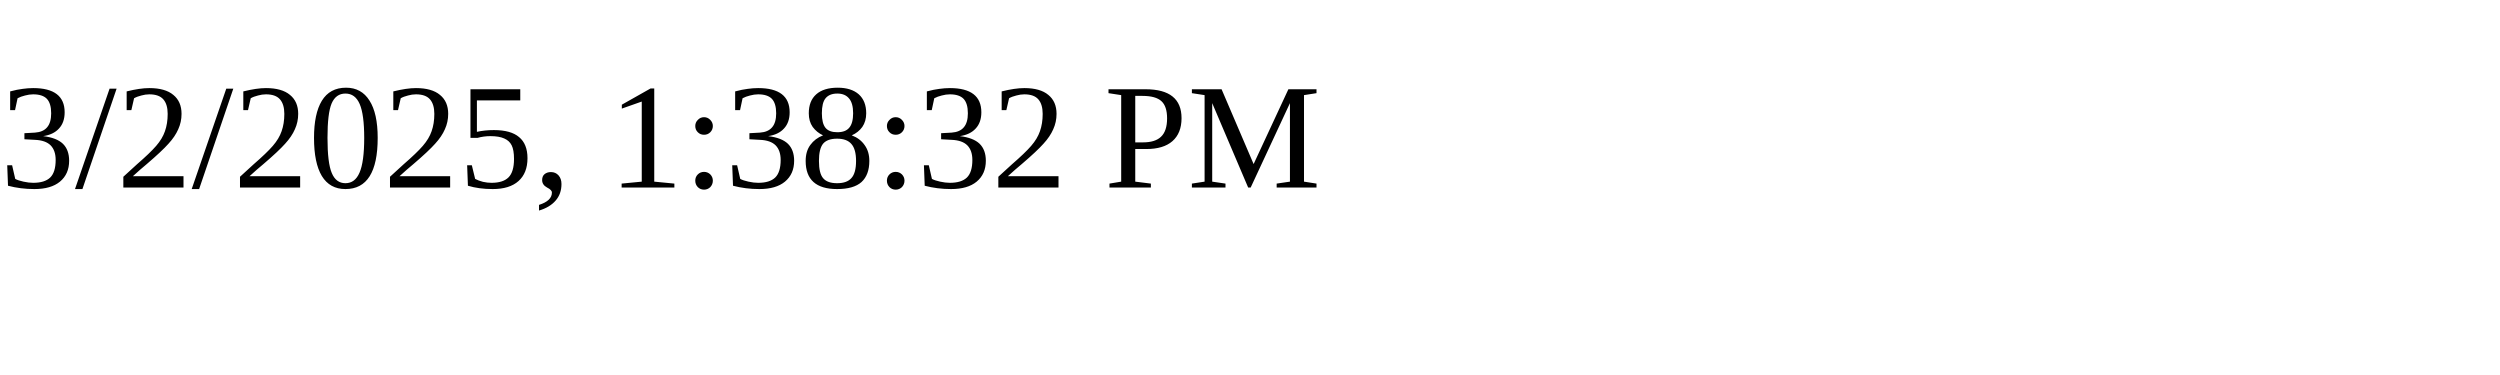
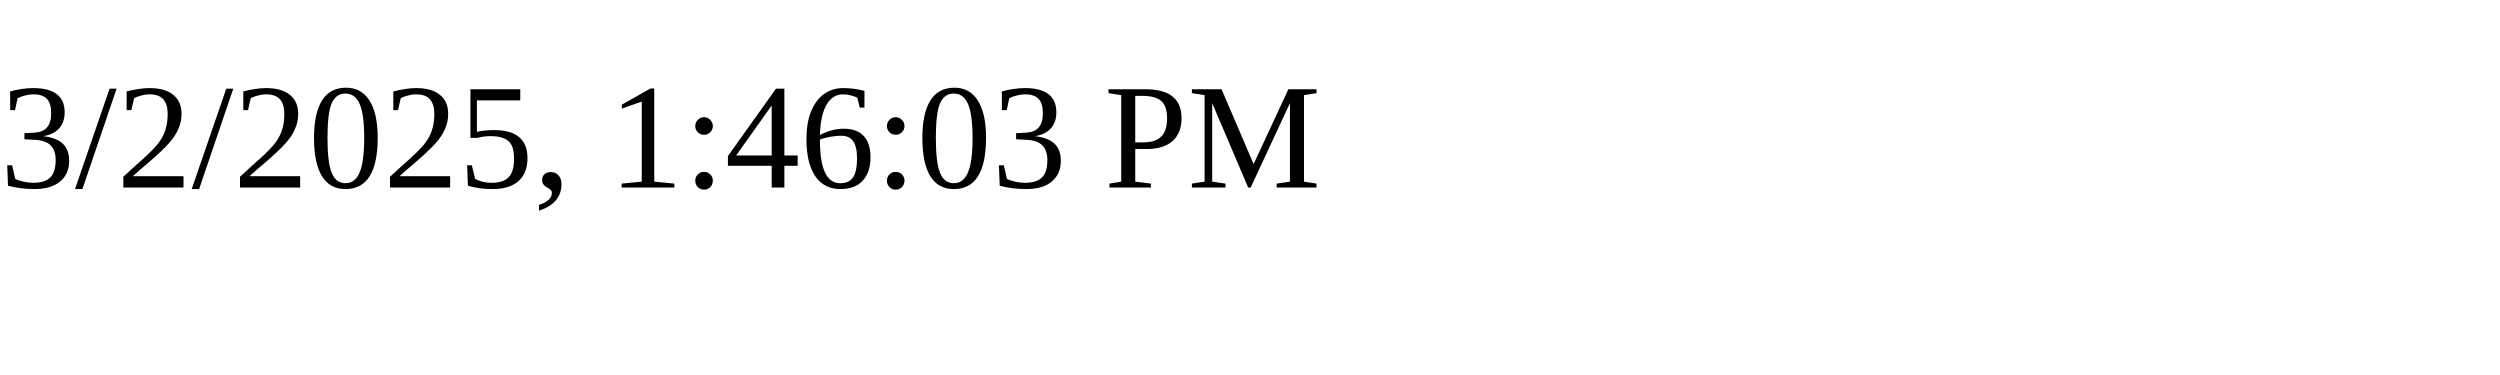
<svg xmlns="http://www.w3.org/2000/svg" height="30" width="200">
-   <text x="0" y="15">3/2/2025, 1:38:32 PM</text>
+   <text x="0" y="15">3/2/2025, 1:46:03 PM</text>
</svg>
